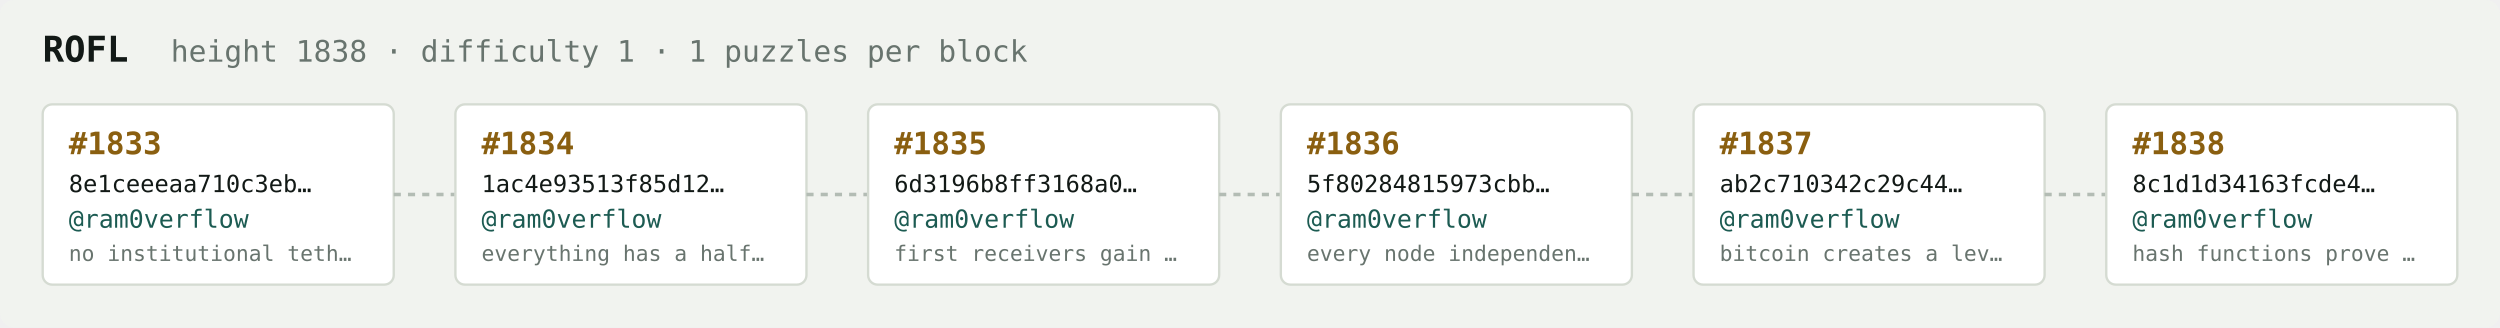
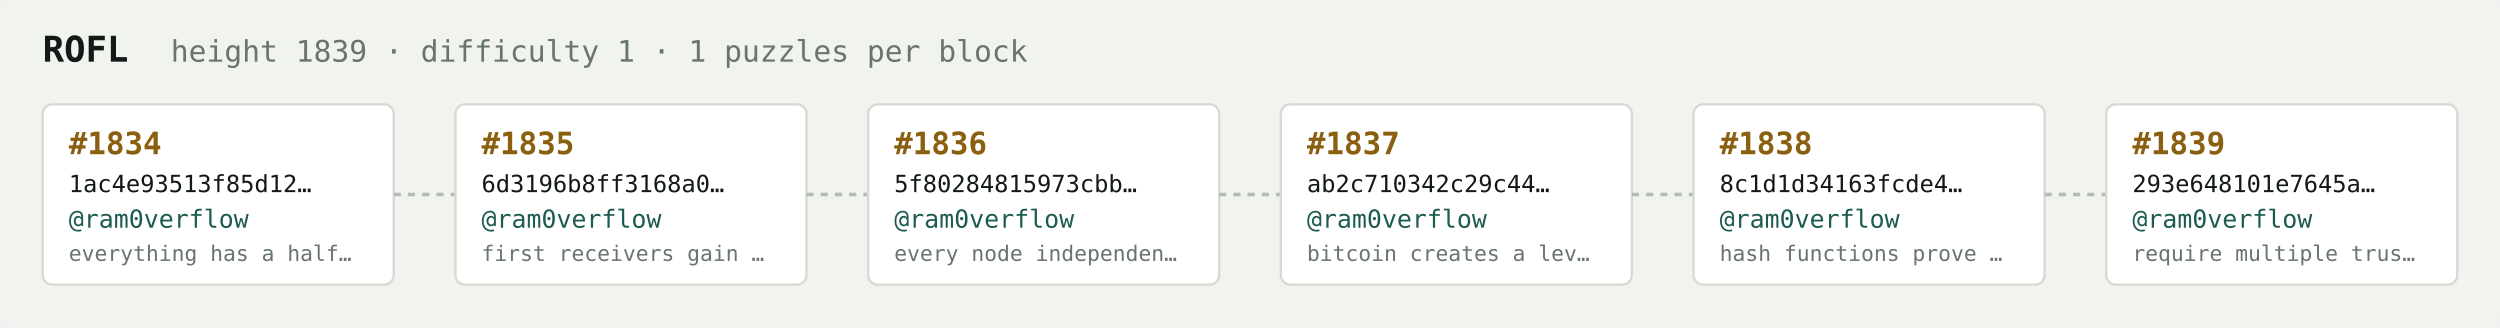
<svg xmlns="http://www.w3.org/2000/svg" width="1054" height="138" viewBox="0 0 1054 138" font-family="ui-monospace,SFMono-Regular,Menlo,monospace">
  <rect fill="#f1f3ef" width="1054" height="138" rx="6" />
  <text x="18" y="26" fill="#121916" font-size="15" font-weight="700">ROFL</text>
-   <text x="72" y="26" fill="#68746e" font-size="12.5">height 1838 · difficulty 1 · 1 puzzles per block</text>
+   <text x="72" y="26" fill="#68746e" font-size="12.5">height 1839 · difficulty 1 · 1 puzzles per block</text>
  <rect x="18" y="44" width="148" height="76" rx="4" fill="#ffffff" stroke="#d5dbd2" stroke-width="1" />
-   <text x="29" y="65" fill="#8a5f10" font-size="13" font-weight="700">#1833</text>
-   <text x="29" y="81" fill="#121916" font-size="10">8e1ceeeaa710c3eb…</text>
+   <text x="29" y="65" fill="#8a5f10" font-size="13" font-weight="700">#1834</text>
+   <text x="29" y="81" fill="#121916" font-size="10">1ac4e93513f85d12…</text>
  <text x="29" y="96" fill="#1c5b52" font-size="10.5">@ram0verflow</text>
-   <text x="29" y="110" fill="#68746e" font-size="9">no institutional teth…</text>
+   <text x="29" y="110" fill="#68746e" font-size="9">everything has a half…</text>
  <line x1="166" y1="82.0" x2="192" y2="82.0" stroke="#b3bcb4" stroke-width="1.5" stroke-dasharray="3 3" />
  <rect x="192" y="44" width="148" height="76" rx="4" fill="#ffffff" stroke="#d5dbd2" stroke-width="1" />
-   <text x="203" y="65" fill="#8a5f10" font-size="13" font-weight="700">#1834</text>
-   <text x="203" y="81" fill="#121916" font-size="10">1ac4e93513f85d12…</text>
+   <text x="203" y="65" fill="#8a5f10" font-size="13" font-weight="700">#1835</text>
+   <text x="203" y="81" fill="#121916" font-size="10">6d3196b8ff3168a0…</text>
  <text x="203" y="96" fill="#1c5b52" font-size="10.5">@ram0verflow</text>
-   <text x="203" y="110" fill="#68746e" font-size="9">everything has a half…</text>
+   <text x="203" y="110" fill="#68746e" font-size="9">first receivers gain …</text>
  <line x1="340" y1="82.0" x2="366" y2="82.0" stroke="#b3bcb4" stroke-width="1.5" stroke-dasharray="3 3" />
  <rect x="366" y="44" width="148" height="76" rx="4" fill="#ffffff" stroke="#d5dbd2" stroke-width="1" />
-   <text x="377" y="65" fill="#8a5f10" font-size="13" font-weight="700">#1835</text>
-   <text x="377" y="81" fill="#121916" font-size="10">6d3196b8ff3168a0…</text>
+   <text x="377" y="65" fill="#8a5f10" font-size="13" font-weight="700">#1836</text>
+   <text x="377" y="81" fill="#121916" font-size="10">5f80284815973cbb…</text>
  <text x="377" y="96" fill="#1c5b52" font-size="10.5">@ram0verflow</text>
-   <text x="377" y="110" fill="#68746e" font-size="9">first receivers gain …</text>
+   <text x="377" y="110" fill="#68746e" font-size="9">every node independen…</text>
  <line x1="514" y1="82.0" x2="540" y2="82.0" stroke="#b3bcb4" stroke-width="1.5" stroke-dasharray="3 3" />
  <rect x="540" y="44" width="148" height="76" rx="4" fill="#ffffff" stroke="#d5dbd2" stroke-width="1" />
-   <text x="551" y="65" fill="#8a5f10" font-size="13" font-weight="700">#1836</text>
-   <text x="551" y="81" fill="#121916" font-size="10">5f80284815973cbb…</text>
+   <text x="551" y="65" fill="#8a5f10" font-size="13" font-weight="700">#1837</text>
+   <text x="551" y="81" fill="#121916" font-size="10">ab2c710342c29c44…</text>
  <text x="551" y="96" fill="#1c5b52" font-size="10.5">@ram0verflow</text>
-   <text x="551" y="110" fill="#68746e" font-size="9">every node independen…</text>
+   <text x="551" y="110" fill="#68746e" font-size="9">bitcoin creates a lev…</text>
  <line x1="688" y1="82.0" x2="714" y2="82.0" stroke="#b3bcb4" stroke-width="1.5" stroke-dasharray="3 3" />
  <rect x="714" y="44" width="148" height="76" rx="4" fill="#ffffff" stroke="#d5dbd2" stroke-width="1" />
-   <text x="725" y="65" fill="#8a5f10" font-size="13" font-weight="700">#1837</text>
-   <text x="725" y="81" fill="#121916" font-size="10">ab2c710342c29c44…</text>
+   <text x="725" y="65" fill="#8a5f10" font-size="13" font-weight="700">#1838</text>
+   <text x="725" y="81" fill="#121916" font-size="10">8c1d1d34163fcde4…</text>
  <text x="725" y="96" fill="#1c5b52" font-size="10.5">@ram0verflow</text>
-   <text x="725" y="110" fill="#68746e" font-size="9">bitcoin creates a lev…</text>
+   <text x="725" y="110" fill="#68746e" font-size="9">hash functions prove …</text>
  <line x1="862" y1="82.0" x2="888" y2="82.0" stroke="#b3bcb4" stroke-width="1.5" stroke-dasharray="3 3" />
  <rect x="888" y="44" width="148" height="76" rx="4" fill="#ffffff" stroke="#d5dbd2" stroke-width="1" />
-   <text x="899" y="65" fill="#8a5f10" font-size="13" font-weight="700">#1838</text>
-   <text x="899" y="81" fill="#121916" font-size="10">8c1d1d34163fcde4…</text>
+   <text x="899" y="65" fill="#8a5f10" font-size="13" font-weight="700">#1839</text>
+   <text x="899" y="81" fill="#121916" font-size="10">293e648101e7645a…</text>
  <text x="899" y="96" fill="#1c5b52" font-size="10.5">@ram0verflow</text>
-   <text x="899" y="110" fill="#68746e" font-size="9">hash functions prove …</text>
+   <text x="899" y="110" fill="#68746e" font-size="9">require multiple trus…</text>
</svg>
